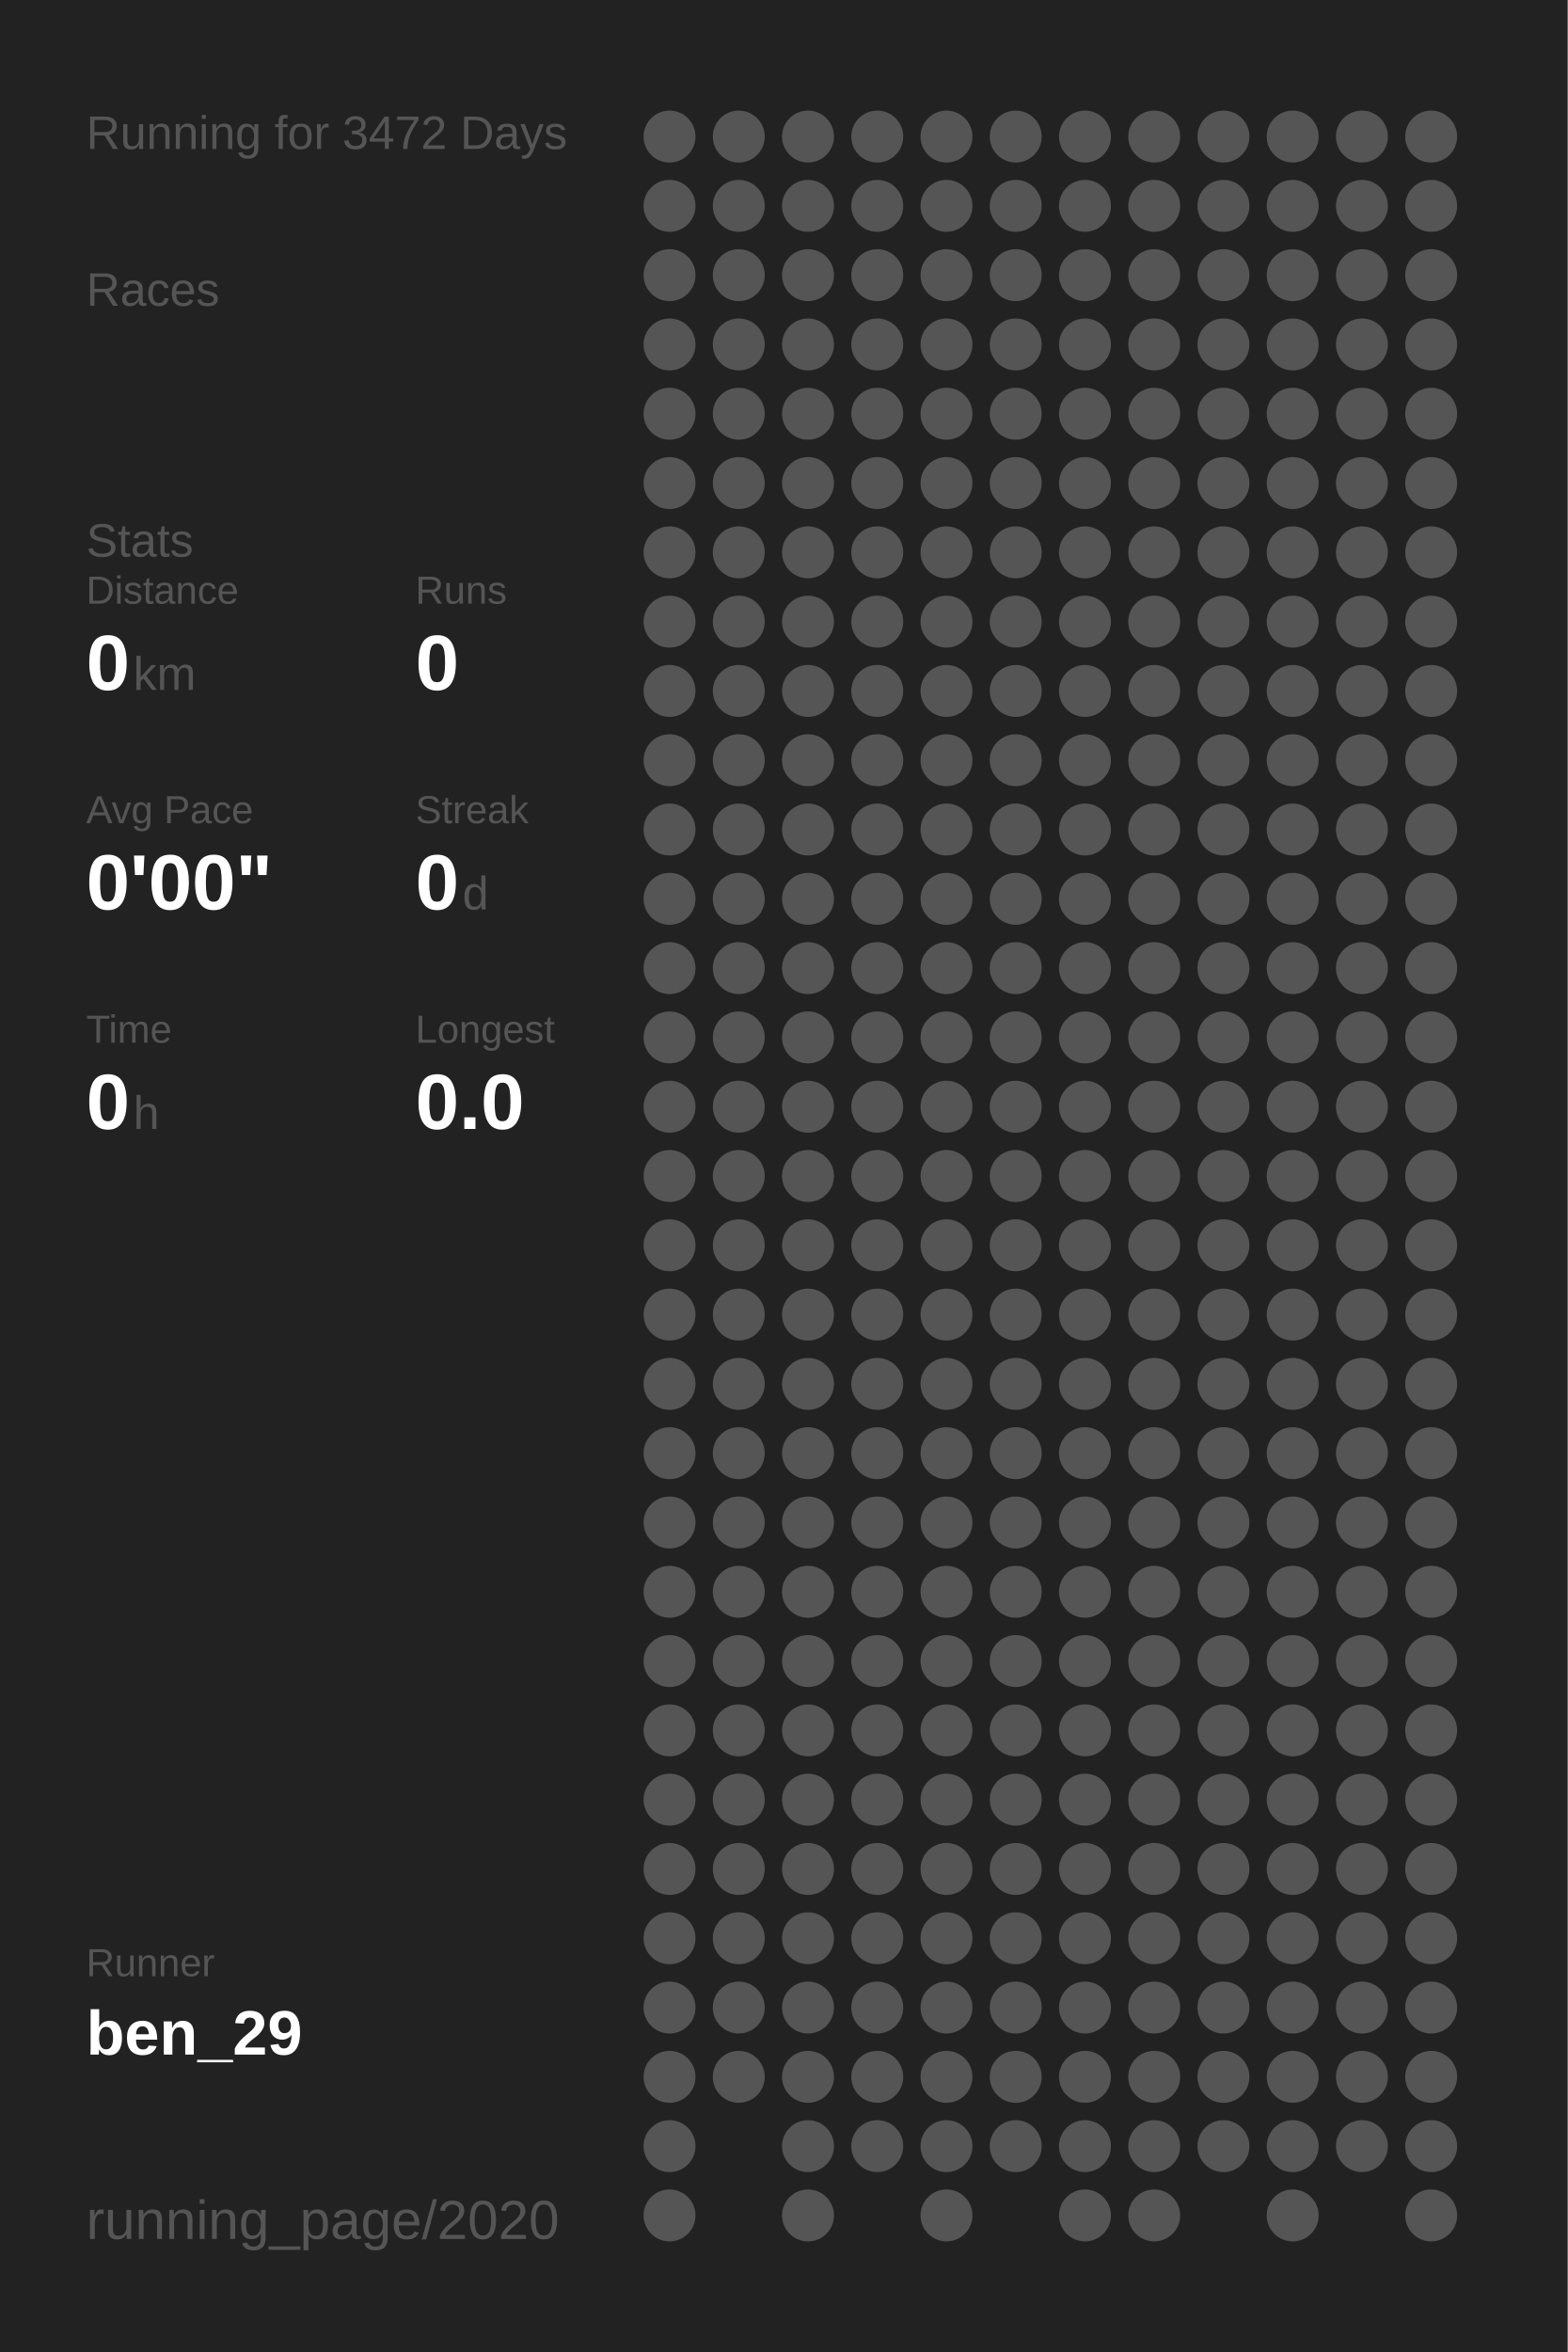
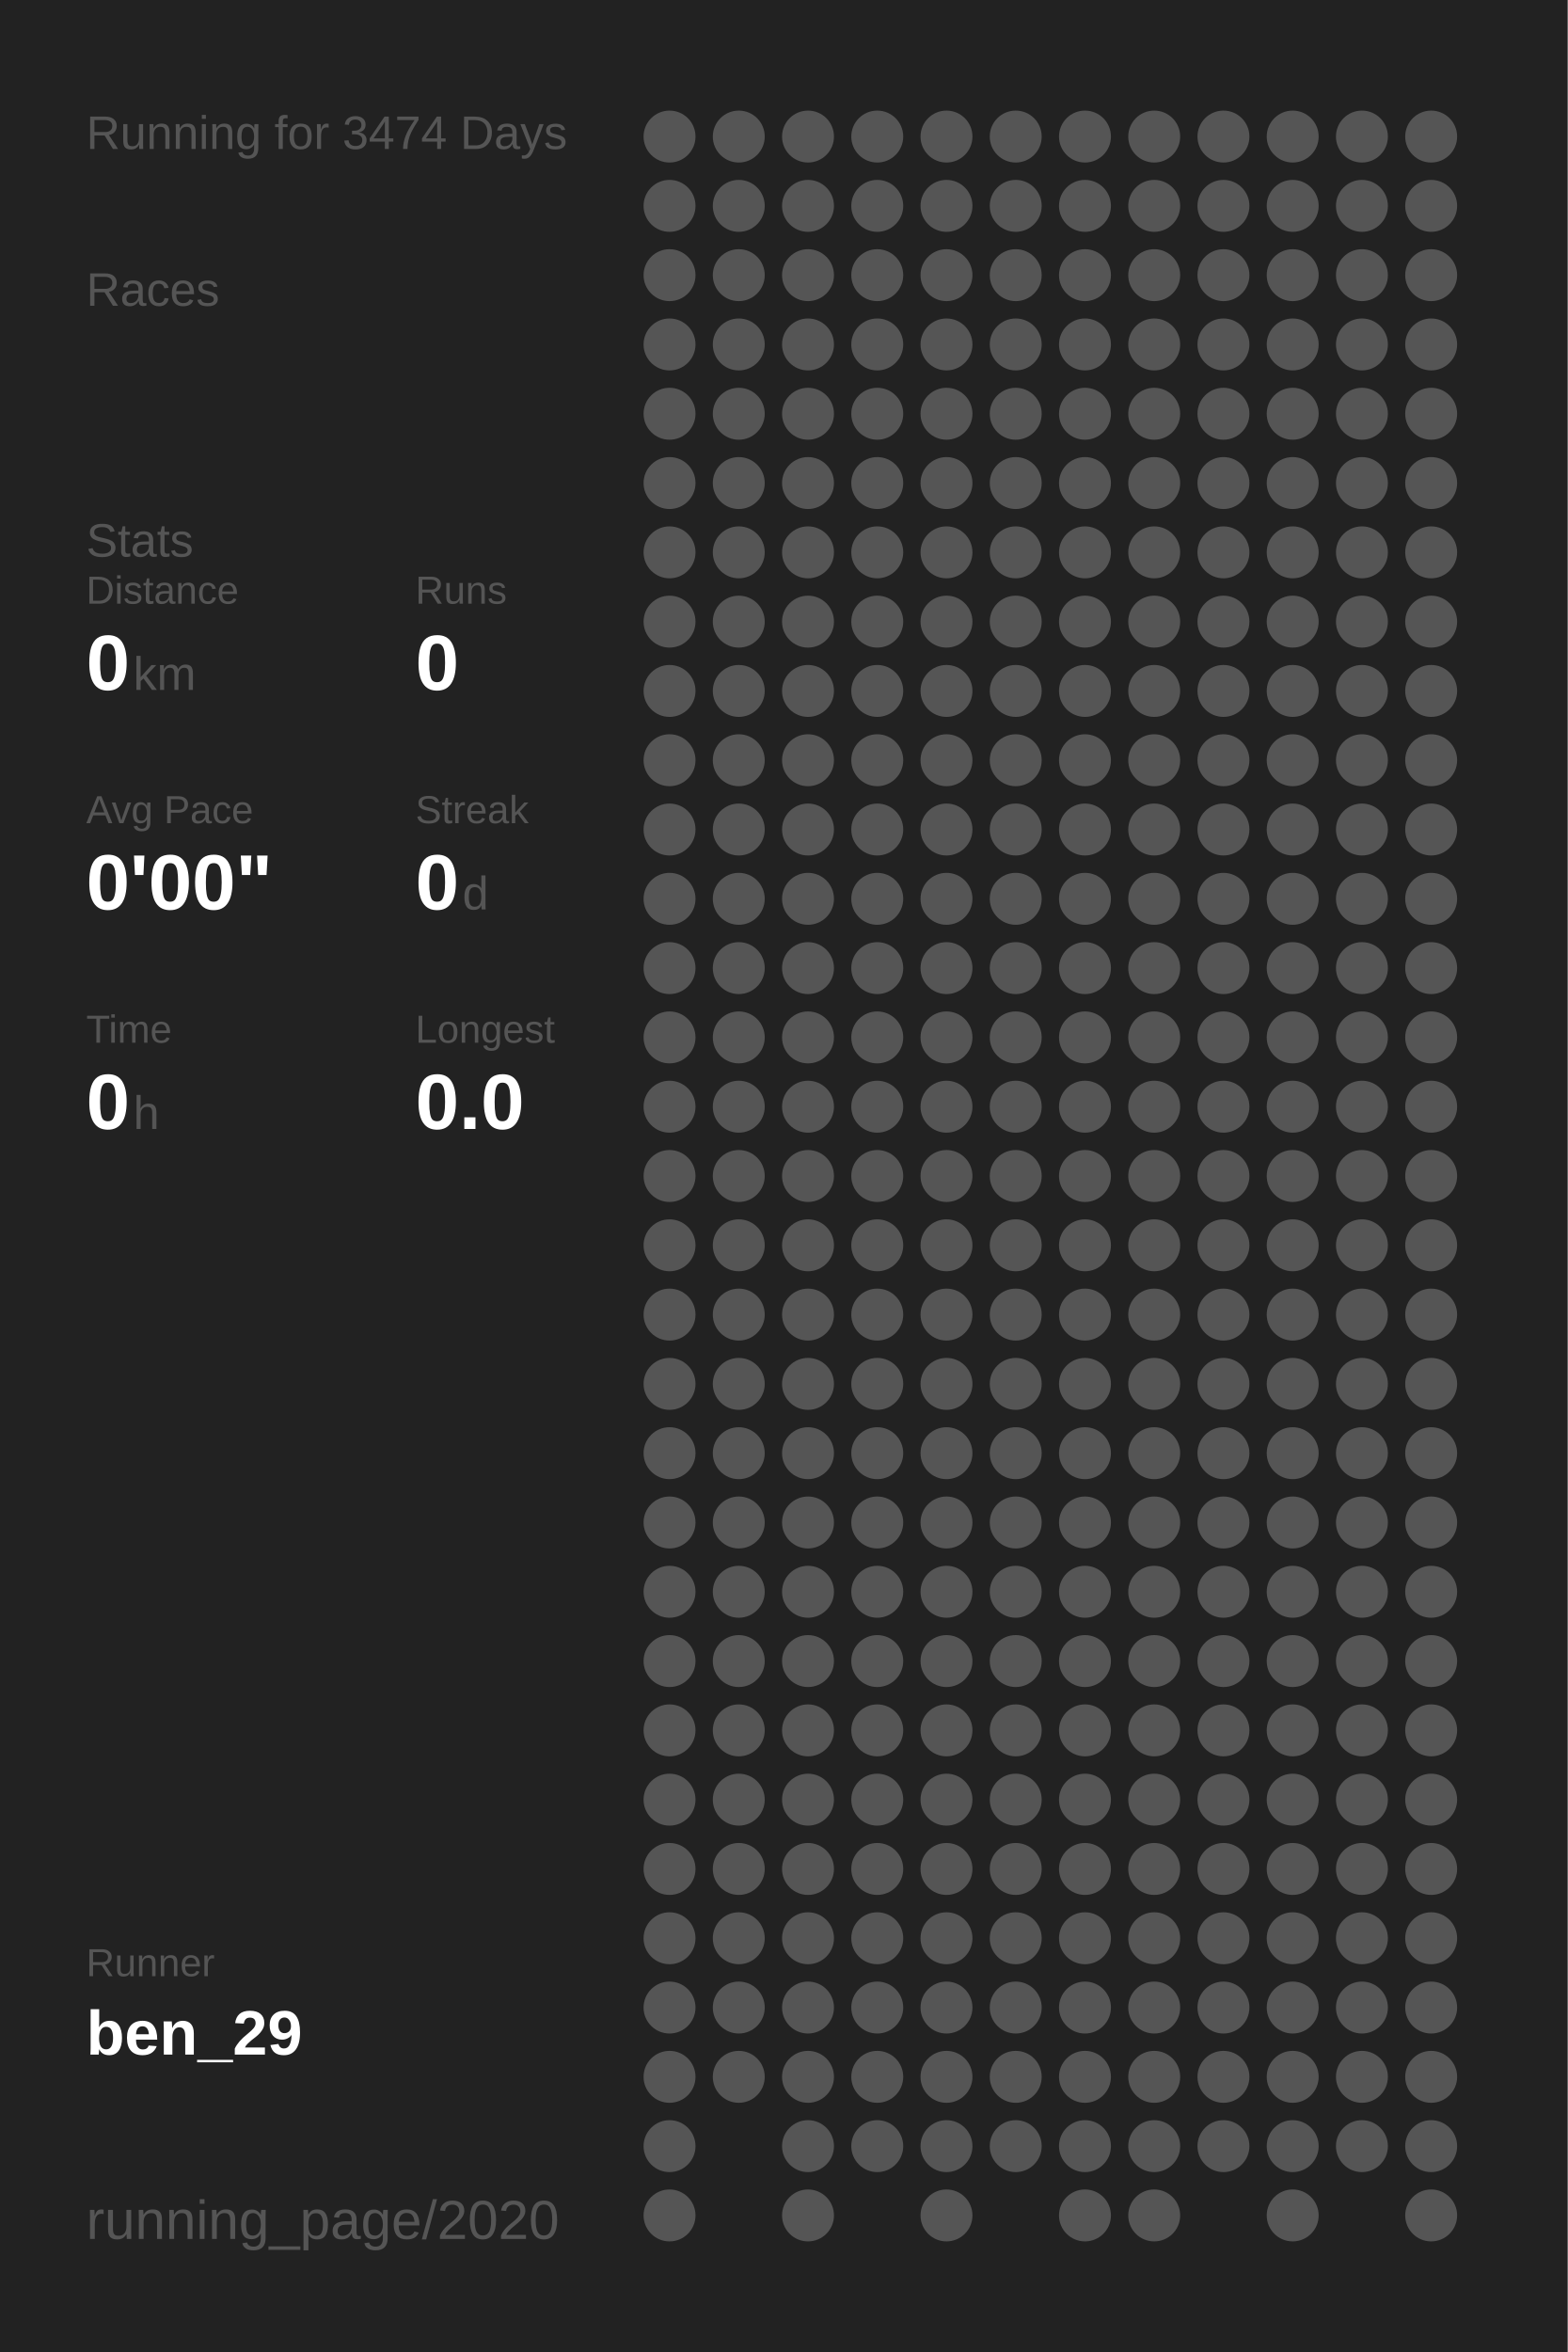
<svg xmlns="http://www.w3.org/2000/svg" baseProfile="full" height="300mm" version="1.1" viewBox="0,0,200,300" width="200mm">
  <defs />
  <rect fill="#222222" height="300" width="200" x="0" y="0" />
-   <text fill="#555555" style="font-size:6px; font-family:Arial;" x="11" y="19">Running for 3472 Days</text>
+   <text fill="#555555" style="font-size:6px; font-family:Arial;" x="11" y="19">Running for 3474 Days</text>
  <text fill="#555555" style="font-size:6px; font-family:Arial;" x="11" y="39">Races</text>
  <text fill="#555555" style="font-size:6px; font-family:Arial;" x="11" y="71">Stats</text>
  <text fill="#555555" style="font-size:5px; font-family:Arial;" x="11" y="77">Distance</text>
  <text fill="#FFFFFF" style="font-size:10px; font-family:Arial; font-weight:bold;" x="11" y="88">0</text>
  <text fill="#555555" style="font-size:6px; font-family:Arial;" x="17" y="88">km</text>
  <text fill="#555555" style="font-size:5px; font-family:Arial;" x="53" y="77">Runs</text>
  <text fill="#FFFFFF" style="font-size:10px; font-family:Arial; font-weight:bold;" x="53" y="88">0</text>
  <text fill="#555555" style="font-size:5px; font-family:Arial;" x="11" y="105">Avg Pace</text>
  <text fill="#FFFFFF" style="font-size:10px; font-family:Arial; font-weight:bold;" x="11" y="116">0'00"</text>
  <text fill="#555555" style="font-size:5px; font-family:Arial;" x="53" y="105">Streak</text>
  <text fill="#FFFFFF" style="font-size:10px; font-family:Arial; font-weight:bold;" x="53" y="116">0</text>
  <text fill="#555555" style="font-size:6px; font-family:Arial;" x="59" y="116">d</text>
  <text fill="#555555" style="font-size:5px; font-family:Arial;" x="11" y="133">Time</text>
  <text fill="#FFFFFF" style="font-size:10px; font-family:Arial; font-weight:bold;" x="11" y="144">0</text>
  <text fill="#555555" style="font-size:6px; font-family:Arial;" x="17" y="144">h</text>
  <text fill="#555555" style="font-size:5px; font-family:Arial;" x="53" y="133">Longest</text>
  <text fill="#FFFFFF" style="font-size:10px; font-family:Arial; font-weight:bold;" x="53" y="144">0.0</text>
  <text fill="#555555" style="font-size:5px; font-family:Arial;" x="11" y="252.065">Runner</text>
  <text fill="#FFFFFF" style="font-size:8px; font-family:Arial; font-weight:bold;" x="11" y="262.065">ben_29</text>
  <text fill="#555555" style="font-size:7px; font-family:Arial;" x="11" y="285.581">running_page/2020</text>
  <circle cx="85.417" cy="17.419" fill="#555555" r="3.312" />
  <circle cx="85.417" cy="26.258" fill="#555555" r="3.312" />
  <circle cx="85.417" cy="35.097" fill="#555555" r="3.312" />
  <circle cx="85.417" cy="43.935" fill="#555555" r="3.312" />
  <circle cx="85.417" cy="52.774" fill="#555555" r="3.312" />
  <circle cx="85.417" cy="61.613" fill="#555555" r="3.312" />
  <circle cx="85.417" cy="70.452" fill="#555555" r="3.312" />
  <circle cx="85.417" cy="79.29" fill="#555555" r="3.312" />
  <circle cx="85.417" cy="88.129" fill="#555555" r="3.312" />
  <circle cx="85.417" cy="96.968" fill="#555555" r="3.312" />
  <circle cx="85.417" cy="105.806" fill="#555555" r="3.312" />
  <circle cx="85.417" cy="114.645" fill="#555555" r="3.312" />
  <circle cx="85.417" cy="123.484" fill="#555555" r="3.312" />
  <circle cx="85.417" cy="132.323" fill="#555555" r="3.312" />
  <circle cx="85.417" cy="141.161" fill="#555555" r="3.312" />
  <circle cx="85.417" cy="150" fill="#555555" r="3.312" />
  <circle cx="85.417" cy="158.839" fill="#555555" r="3.312" />
  <circle cx="85.417" cy="167.677" fill="#555555" r="3.312" />
  <circle cx="85.417" cy="176.516" fill="#555555" r="3.312" />
  <circle cx="85.417" cy="185.355" fill="#555555" r="3.312" />
  <circle cx="85.417" cy="194.194" fill="#555555" r="3.312" />
  <circle cx="85.417" cy="203.032" fill="#555555" r="3.312" />
  <circle cx="85.417" cy="211.871" fill="#555555" r="3.312" />
  <circle cx="85.417" cy="220.71" fill="#555555" r="3.312" />
  <circle cx="85.417" cy="229.548" fill="#555555" r="3.312" />
  <circle cx="85.417" cy="238.387" fill="#555555" r="3.312" />
  <circle cx="85.417" cy="247.226" fill="#555555" r="3.312" />
  <circle cx="85.417" cy="256.065" fill="#555555" r="3.312" />
  <circle cx="85.417" cy="264.903" fill="#555555" r="3.312" />
  <circle cx="85.417" cy="273.742" fill="#555555" r="3.312" />
  <circle cx="85.417" cy="282.581" fill="#555555" r="3.312" />
  <circle cx="94.25" cy="17.419" fill="#555555" r="3.312" />
  <circle cx="94.25" cy="26.258" fill="#555555" r="3.312" />
  <circle cx="94.25" cy="35.097" fill="#555555" r="3.312" />
  <circle cx="94.25" cy="43.935" fill="#555555" r="3.312" />
  <circle cx="94.25" cy="52.774" fill="#555555" r="3.312" />
  <circle cx="94.25" cy="61.613" fill="#555555" r="3.312" />
  <circle cx="94.25" cy="70.452" fill="#555555" r="3.312" />
  <circle cx="94.25" cy="79.29" fill="#555555" r="3.312" />
  <circle cx="94.25" cy="88.129" fill="#555555" r="3.312" />
  <circle cx="94.25" cy="96.968" fill="#555555" r="3.312" />
  <circle cx="94.25" cy="105.806" fill="#555555" r="3.312" />
  <circle cx="94.25" cy="114.645" fill="#555555" r="3.312" />
  <circle cx="94.25" cy="123.484" fill="#555555" r="3.312" />
  <circle cx="94.25" cy="132.323" fill="#555555" r="3.312" />
  <circle cx="94.25" cy="141.161" fill="#555555" r="3.312" />
  <circle cx="94.25" cy="150" fill="#555555" r="3.312" />
  <circle cx="94.25" cy="158.839" fill="#555555" r="3.312" />
  <circle cx="94.25" cy="167.677" fill="#555555" r="3.312" />
  <circle cx="94.25" cy="176.516" fill="#555555" r="3.312" />
  <circle cx="94.25" cy="185.355" fill="#555555" r="3.312" />
  <circle cx="94.25" cy="194.194" fill="#555555" r="3.312" />
  <circle cx="94.25" cy="203.032" fill="#555555" r="3.312" />
  <circle cx="94.25" cy="211.871" fill="#555555" r="3.312" />
  <circle cx="94.25" cy="220.71" fill="#555555" r="3.312" />
  <circle cx="94.25" cy="229.548" fill="#555555" r="3.312" />
  <circle cx="94.25" cy="238.387" fill="#555555" r="3.312" />
  <circle cx="94.25" cy="247.226" fill="#555555" r="3.312" />
  <circle cx="94.25" cy="256.065" fill="#555555" r="3.312" />
  <circle cx="94.25" cy="264.903" fill="#555555" r="3.312" />
  <circle cx="103.083" cy="17.419" fill="#555555" r="3.312" />
  <circle cx="103.083" cy="26.258" fill="#555555" r="3.312" />
  <circle cx="103.083" cy="35.097" fill="#555555" r="3.312" />
  <circle cx="103.083" cy="43.935" fill="#555555" r="3.312" />
  <circle cx="103.083" cy="52.774" fill="#555555" r="3.312" />
  <circle cx="103.083" cy="61.613" fill="#555555" r="3.312" />
  <circle cx="103.083" cy="70.452" fill="#555555" r="3.312" />
  <circle cx="103.083" cy="79.29" fill="#555555" r="3.312" />
  <circle cx="103.083" cy="88.129" fill="#555555" r="3.312" />
  <circle cx="103.083" cy="96.968" fill="#555555" r="3.312" />
  <circle cx="103.083" cy="105.806" fill="#555555" r="3.312" />
  <circle cx="103.083" cy="114.645" fill="#555555" r="3.312" />
  <circle cx="103.083" cy="123.484" fill="#555555" r="3.312" />
  <circle cx="103.083" cy="132.323" fill="#555555" r="3.312" />
  <circle cx="103.083" cy="141.161" fill="#555555" r="3.312" />
  <circle cx="103.083" cy="150" fill="#555555" r="3.312" />
  <circle cx="103.083" cy="158.839" fill="#555555" r="3.312" />
  <circle cx="103.083" cy="167.677" fill="#555555" r="3.312" />
  <circle cx="103.083" cy="176.516" fill="#555555" r="3.312" />
  <circle cx="103.083" cy="185.355" fill="#555555" r="3.312" />
  <circle cx="103.083" cy="194.194" fill="#555555" r="3.312" />
  <circle cx="103.083" cy="203.032" fill="#555555" r="3.312" />
  <circle cx="103.083" cy="211.871" fill="#555555" r="3.312" />
  <circle cx="103.083" cy="220.71" fill="#555555" r="3.312" />
  <circle cx="103.083" cy="229.548" fill="#555555" r="3.312" />
  <circle cx="103.083" cy="238.387" fill="#555555" r="3.312" />
  <circle cx="103.083" cy="247.226" fill="#555555" r="3.312" />
  <circle cx="103.083" cy="256.065" fill="#555555" r="3.312" />
  <circle cx="103.083" cy="264.903" fill="#555555" r="3.312" />
  <circle cx="103.083" cy="273.742" fill="#555555" r="3.312" />
  <circle cx="103.083" cy="282.581" fill="#555555" r="3.312" />
  <circle cx="111.917" cy="17.419" fill="#555555" r="3.312" />
  <circle cx="111.917" cy="26.258" fill="#555555" r="3.312" />
  <circle cx="111.917" cy="35.097" fill="#555555" r="3.312" />
  <circle cx="111.917" cy="43.935" fill="#555555" r="3.312" />
  <circle cx="111.917" cy="52.774" fill="#555555" r="3.312" />
  <circle cx="111.917" cy="61.613" fill="#555555" r="3.312" />
  <circle cx="111.917" cy="70.452" fill="#555555" r="3.312" />
  <circle cx="111.917" cy="79.29" fill="#555555" r="3.312" />
  <circle cx="111.917" cy="88.129" fill="#555555" r="3.312" />
  <circle cx="111.917" cy="96.968" fill="#555555" r="3.312" />
  <circle cx="111.917" cy="105.806" fill="#555555" r="3.312" />
  <circle cx="111.917" cy="114.645" fill="#555555" r="3.312" />
  <circle cx="111.917" cy="123.484" fill="#555555" r="3.312" />
  <circle cx="111.917" cy="132.323" fill="#555555" r="3.312" />
  <circle cx="111.917" cy="141.161" fill="#555555" r="3.312" />
  <circle cx="111.917" cy="150" fill="#555555" r="3.312" />
  <circle cx="111.917" cy="158.839" fill="#555555" r="3.312" />
  <circle cx="111.917" cy="167.677" fill="#555555" r="3.312" />
  <circle cx="111.917" cy="176.516" fill="#555555" r="3.312" />
  <circle cx="111.917" cy="185.355" fill="#555555" r="3.312" />
  <circle cx="111.917" cy="194.194" fill="#555555" r="3.312" />
  <circle cx="111.917" cy="203.032" fill="#555555" r="3.312" />
  <circle cx="111.917" cy="211.871" fill="#555555" r="3.312" />
  <circle cx="111.917" cy="220.71" fill="#555555" r="3.312" />
  <circle cx="111.917" cy="229.548" fill="#555555" r="3.312" />
  <circle cx="111.917" cy="238.387" fill="#555555" r="3.312" />
  <circle cx="111.917" cy="247.226" fill="#555555" r="3.312" />
  <circle cx="111.917" cy="256.065" fill="#555555" r="3.312" />
  <circle cx="111.917" cy="264.903" fill="#555555" r="3.312" />
  <circle cx="111.917" cy="273.742" fill="#555555" r="3.312" />
  <circle cx="120.75" cy="17.419" fill="#555555" r="3.312" />
  <circle cx="120.75" cy="26.258" fill="#555555" r="3.312" />
  <circle cx="120.75" cy="35.097" fill="#555555" r="3.312" />
  <circle cx="120.75" cy="43.935" fill="#555555" r="3.312" />
  <circle cx="120.75" cy="52.774" fill="#555555" r="3.312" />
  <circle cx="120.75" cy="61.613" fill="#555555" r="3.312" />
  <circle cx="120.75" cy="70.452" fill="#555555" r="3.312" />
  <circle cx="120.75" cy="79.29" fill="#555555" r="3.312" />
  <circle cx="120.75" cy="88.129" fill="#555555" r="3.312" />
  <circle cx="120.75" cy="96.968" fill="#555555" r="3.312" />
  <circle cx="120.75" cy="105.806" fill="#555555" r="3.312" />
  <circle cx="120.75" cy="114.645" fill="#555555" r="3.312" />
  <circle cx="120.75" cy="123.484" fill="#555555" r="3.312" />
  <circle cx="120.75" cy="132.323" fill="#555555" r="3.312" />
  <circle cx="120.75" cy="141.161" fill="#555555" r="3.312" />
  <circle cx="120.75" cy="150" fill="#555555" r="3.312" />
  <circle cx="120.75" cy="158.839" fill="#555555" r="3.312" />
  <circle cx="120.75" cy="167.677" fill="#555555" r="3.312" />
  <circle cx="120.75" cy="176.516" fill="#555555" r="3.312" />
  <circle cx="120.75" cy="185.355" fill="#555555" r="3.312" />
  <circle cx="120.75" cy="194.194" fill="#555555" r="3.312" />
  <circle cx="120.75" cy="203.032" fill="#555555" r="3.312" />
  <circle cx="120.75" cy="211.871" fill="#555555" r="3.312" />
  <circle cx="120.75" cy="220.71" fill="#555555" r="3.312" />
  <circle cx="120.75" cy="229.548" fill="#555555" r="3.312" />
  <circle cx="120.75" cy="238.387" fill="#555555" r="3.312" />
  <circle cx="120.75" cy="247.226" fill="#555555" r="3.312" />
  <circle cx="120.75" cy="256.065" fill="#555555" r="3.312" />
  <circle cx="120.75" cy="264.903" fill="#555555" r="3.312" />
  <circle cx="120.75" cy="273.742" fill="#555555" r="3.312" />
  <circle cx="120.75" cy="282.581" fill="#555555" r="3.312" />
  <circle cx="129.583" cy="17.419" fill="#555555" r="3.312" />
  <circle cx="129.583" cy="26.258" fill="#555555" r="3.312" />
  <circle cx="129.583" cy="35.097" fill="#555555" r="3.312" />
  <circle cx="129.583" cy="43.935" fill="#555555" r="3.312" />
  <circle cx="129.583" cy="52.774" fill="#555555" r="3.312" />
  <circle cx="129.583" cy="61.613" fill="#555555" r="3.312" />
  <circle cx="129.583" cy="70.452" fill="#555555" r="3.312" />
  <circle cx="129.583" cy="79.29" fill="#555555" r="3.312" />
  <circle cx="129.583" cy="88.129" fill="#555555" r="3.312" />
  <circle cx="129.583" cy="96.968" fill="#555555" r="3.312" />
  <circle cx="129.583" cy="105.806" fill="#555555" r="3.312" />
  <circle cx="129.583" cy="114.645" fill="#555555" r="3.312" />
  <circle cx="129.583" cy="123.484" fill="#555555" r="3.312" />
  <circle cx="129.583" cy="132.323" fill="#555555" r="3.312" />
  <circle cx="129.583" cy="141.161" fill="#555555" r="3.312" />
  <circle cx="129.583" cy="150" fill="#555555" r="3.312" />
  <circle cx="129.583" cy="158.839" fill="#555555" r="3.312" />
  <circle cx="129.583" cy="167.677" fill="#555555" r="3.312" />
  <circle cx="129.583" cy="176.516" fill="#555555" r="3.312" />
  <circle cx="129.583" cy="185.355" fill="#555555" r="3.312" />
  <circle cx="129.583" cy="194.194" fill="#555555" r="3.312" />
  <circle cx="129.583" cy="203.032" fill="#555555" r="3.312" />
  <circle cx="129.583" cy="211.871" fill="#555555" r="3.312" />
  <circle cx="129.583" cy="220.71" fill="#555555" r="3.312" />
  <circle cx="129.583" cy="229.548" fill="#555555" r="3.312" />
  <circle cx="129.583" cy="238.387" fill="#555555" r="3.312" />
  <circle cx="129.583" cy="247.226" fill="#555555" r="3.312" />
  <circle cx="129.583" cy="256.065" fill="#555555" r="3.312" />
  <circle cx="129.583" cy="264.903" fill="#555555" r="3.312" />
  <circle cx="129.583" cy="273.742" fill="#555555" r="3.312" />
  <circle cx="138.417" cy="17.419" fill="#555555" r="3.312" />
  <circle cx="138.417" cy="26.258" fill="#555555" r="3.312" />
  <circle cx="138.417" cy="35.097" fill="#555555" r="3.312" />
  <circle cx="138.417" cy="43.935" fill="#555555" r="3.312" />
  <circle cx="138.417" cy="52.774" fill="#555555" r="3.312" />
  <circle cx="138.417" cy="61.613" fill="#555555" r="3.312" />
  <circle cx="138.417" cy="70.452" fill="#555555" r="3.312" />
  <circle cx="138.417" cy="79.29" fill="#555555" r="3.312" />
  <circle cx="138.417" cy="88.129" fill="#555555" r="3.312" />
  <circle cx="138.417" cy="96.968" fill="#555555" r="3.312" />
  <circle cx="138.417" cy="105.806" fill="#555555" r="3.312" />
  <circle cx="138.417" cy="114.645" fill="#555555" r="3.312" />
  <circle cx="138.417" cy="123.484" fill="#555555" r="3.312" />
  <circle cx="138.417" cy="132.323" fill="#555555" r="3.312" />
  <circle cx="138.417" cy="141.161" fill="#555555" r="3.312" />
  <circle cx="138.417" cy="150" fill="#555555" r="3.312" />
  <circle cx="138.417" cy="158.839" fill="#555555" r="3.312" />
  <circle cx="138.417" cy="167.677" fill="#555555" r="3.312" />
  <circle cx="138.417" cy="176.516" fill="#555555" r="3.312" />
  <circle cx="138.417" cy="185.355" fill="#555555" r="3.312" />
  <circle cx="138.417" cy="194.194" fill="#555555" r="3.312" />
  <circle cx="138.417" cy="203.032" fill="#555555" r="3.312" />
  <circle cx="138.417" cy="211.871" fill="#555555" r="3.312" />
  <circle cx="138.417" cy="220.71" fill="#555555" r="3.312" />
  <circle cx="138.417" cy="229.548" fill="#555555" r="3.312" />
  <circle cx="138.417" cy="238.387" fill="#555555" r="3.312" />
  <circle cx="138.417" cy="247.226" fill="#555555" r="3.312" />
  <circle cx="138.417" cy="256.065" fill="#555555" r="3.312" />
  <circle cx="138.417" cy="264.903" fill="#555555" r="3.312" />
  <circle cx="138.417" cy="273.742" fill="#555555" r="3.312" />
  <circle cx="138.417" cy="282.581" fill="#555555" r="3.312" />
  <circle cx="147.25" cy="17.419" fill="#555555" r="3.312" />
  <circle cx="147.25" cy="26.258" fill="#555555" r="3.312" />
  <circle cx="147.25" cy="35.097" fill="#555555" r="3.312" />
  <circle cx="147.25" cy="43.935" fill="#555555" r="3.312" />
  <circle cx="147.25" cy="52.774" fill="#555555" r="3.312" />
  <circle cx="147.25" cy="61.613" fill="#555555" r="3.312" />
  <circle cx="147.25" cy="70.452" fill="#555555" r="3.312" />
  <circle cx="147.25" cy="79.29" fill="#555555" r="3.312" />
  <circle cx="147.25" cy="88.129" fill="#555555" r="3.312" />
  <circle cx="147.25" cy="96.968" fill="#555555" r="3.312" />
  <circle cx="147.25" cy="105.806" fill="#555555" r="3.312" />
  <circle cx="147.25" cy="114.645" fill="#555555" r="3.312" />
  <circle cx="147.25" cy="123.484" fill="#555555" r="3.312" />
  <circle cx="147.25" cy="132.323" fill="#555555" r="3.312" />
  <circle cx="147.25" cy="141.161" fill="#555555" r="3.312" />
  <circle cx="147.25" cy="150" fill="#555555" r="3.312" />
  <circle cx="147.25" cy="158.839" fill="#555555" r="3.312" />
  <circle cx="147.25" cy="167.677" fill="#555555" r="3.312" />
  <circle cx="147.25" cy="176.516" fill="#555555" r="3.312" />
  <circle cx="147.25" cy="185.355" fill="#555555" r="3.312" />
  <circle cx="147.25" cy="194.194" fill="#555555" r="3.312" />
  <circle cx="147.25" cy="203.032" fill="#555555" r="3.312" />
  <circle cx="147.25" cy="211.871" fill="#555555" r="3.312" />
  <circle cx="147.25" cy="220.71" fill="#555555" r="3.312" />
  <circle cx="147.25" cy="229.548" fill="#555555" r="3.312" />
  <circle cx="147.25" cy="238.387" fill="#555555" r="3.312" />
  <circle cx="147.25" cy="247.226" fill="#555555" r="3.312" />
  <circle cx="147.25" cy="256.065" fill="#555555" r="3.312" />
  <circle cx="147.25" cy="264.903" fill="#555555" r="3.312" />
  <circle cx="147.25" cy="273.742" fill="#555555" r="3.312" />
  <circle cx="147.25" cy="282.581" fill="#555555" r="3.312" />
  <circle cx="156.083" cy="17.419" fill="#555555" r="3.312" />
  <circle cx="156.083" cy="26.258" fill="#555555" r="3.312" />
  <circle cx="156.083" cy="35.097" fill="#555555" r="3.312" />
  <circle cx="156.083" cy="43.935" fill="#555555" r="3.312" />
  <circle cx="156.083" cy="52.774" fill="#555555" r="3.312" />
  <circle cx="156.083" cy="61.613" fill="#555555" r="3.312" />
  <circle cx="156.083" cy="70.452" fill="#555555" r="3.312" />
  <circle cx="156.083" cy="79.29" fill="#555555" r="3.312" />
  <circle cx="156.083" cy="88.129" fill="#555555" r="3.312" />
  <circle cx="156.083" cy="96.968" fill="#555555" r="3.312" />
  <circle cx="156.083" cy="105.806" fill="#555555" r="3.312" />
  <circle cx="156.083" cy="114.645" fill="#555555" r="3.312" />
  <circle cx="156.083" cy="123.484" fill="#555555" r="3.312" />
  <circle cx="156.083" cy="132.323" fill="#555555" r="3.312" />
  <circle cx="156.083" cy="141.161" fill="#555555" r="3.312" />
  <circle cx="156.083" cy="150" fill="#555555" r="3.312" />
  <circle cx="156.083" cy="158.839" fill="#555555" r="3.312" />
  <circle cx="156.083" cy="167.677" fill="#555555" r="3.312" />
  <circle cx="156.083" cy="176.516" fill="#555555" r="3.312" />
  <circle cx="156.083" cy="185.355" fill="#555555" r="3.312" />
  <circle cx="156.083" cy="194.194" fill="#555555" r="3.312" />
  <circle cx="156.083" cy="203.032" fill="#555555" r="3.312" />
  <circle cx="156.083" cy="211.871" fill="#555555" r="3.312" />
  <circle cx="156.083" cy="220.71" fill="#555555" r="3.312" />
  <circle cx="156.083" cy="229.548" fill="#555555" r="3.312" />
  <circle cx="156.083" cy="238.387" fill="#555555" r="3.312" />
  <circle cx="156.083" cy="247.226" fill="#555555" r="3.312" />
  <circle cx="156.083" cy="256.065" fill="#555555" r="3.312" />
  <circle cx="156.083" cy="264.903" fill="#555555" r="3.312" />
  <circle cx="156.083" cy="273.742" fill="#555555" r="3.312" />
  <circle cx="164.917" cy="17.419" fill="#555555" r="3.312" />
  <circle cx="164.917" cy="26.258" fill="#555555" r="3.312" />
  <circle cx="164.917" cy="35.097" fill="#555555" r="3.312" />
  <circle cx="164.917" cy="43.935" fill="#555555" r="3.312" />
  <circle cx="164.917" cy="52.774" fill="#555555" r="3.312" />
  <circle cx="164.917" cy="61.613" fill="#555555" r="3.312" />
  <circle cx="164.917" cy="70.452" fill="#555555" r="3.312" />
  <circle cx="164.917" cy="79.29" fill="#555555" r="3.312" />
  <circle cx="164.917" cy="88.129" fill="#555555" r="3.312" />
  <circle cx="164.917" cy="96.968" fill="#555555" r="3.312" />
  <circle cx="164.917" cy="105.806" fill="#555555" r="3.312" />
  <circle cx="164.917" cy="114.645" fill="#555555" r="3.312" />
  <circle cx="164.917" cy="123.484" fill="#555555" r="3.312" />
  <circle cx="164.917" cy="132.323" fill="#555555" r="3.312" />
  <circle cx="164.917" cy="141.161" fill="#555555" r="3.312" />
  <circle cx="164.917" cy="150" fill="#555555" r="3.312" />
  <circle cx="164.917" cy="158.839" fill="#555555" r="3.312" />
  <circle cx="164.917" cy="167.677" fill="#555555" r="3.312" />
  <circle cx="164.917" cy="176.516" fill="#555555" r="3.312" />
  <circle cx="164.917" cy="185.355" fill="#555555" r="3.312" />
  <circle cx="164.917" cy="194.194" fill="#555555" r="3.312" />
  <circle cx="164.917" cy="203.032" fill="#555555" r="3.312" />
  <circle cx="164.917" cy="211.871" fill="#555555" r="3.312" />
  <circle cx="164.917" cy="220.71" fill="#555555" r="3.312" />
  <circle cx="164.917" cy="229.548" fill="#555555" r="3.312" />
  <circle cx="164.917" cy="238.387" fill="#555555" r="3.312" />
  <circle cx="164.917" cy="247.226" fill="#555555" r="3.312" />
  <circle cx="164.917" cy="256.065" fill="#555555" r="3.312" />
  <circle cx="164.917" cy="264.903" fill="#555555" r="3.312" />
  <circle cx="164.917" cy="273.742" fill="#555555" r="3.312" />
  <circle cx="164.917" cy="282.581" fill="#555555" r="3.312" />
  <circle cx="173.75" cy="17.419" fill="#555555" r="3.312" />
  <circle cx="173.75" cy="26.258" fill="#555555" r="3.312" />
  <circle cx="173.75" cy="35.097" fill="#555555" r="3.312" />
  <circle cx="173.75" cy="43.935" fill="#555555" r="3.312" />
  <circle cx="173.75" cy="52.774" fill="#555555" r="3.312" />
  <circle cx="173.75" cy="61.613" fill="#555555" r="3.312" />
  <circle cx="173.75" cy="70.452" fill="#555555" r="3.312" />
  <circle cx="173.75" cy="79.29" fill="#555555" r="3.312" />
  <circle cx="173.75" cy="88.129" fill="#555555" r="3.312" />
  <circle cx="173.75" cy="96.968" fill="#555555" r="3.312" />
  <circle cx="173.75" cy="105.806" fill="#555555" r="3.312" />
  <circle cx="173.75" cy="114.645" fill="#555555" r="3.312" />
  <circle cx="173.75" cy="123.484" fill="#555555" r="3.312" />
  <circle cx="173.75" cy="132.323" fill="#555555" r="3.312" />
  <circle cx="173.75" cy="141.161" fill="#555555" r="3.312" />
  <circle cx="173.75" cy="150" fill="#555555" r="3.312" />
  <circle cx="173.75" cy="158.839" fill="#555555" r="3.312" />
  <circle cx="173.75" cy="167.677" fill="#555555" r="3.312" />
  <circle cx="173.75" cy="176.516" fill="#555555" r="3.312" />
  <circle cx="173.75" cy="185.355" fill="#555555" r="3.312" />
  <circle cx="173.75" cy="194.194" fill="#555555" r="3.312" />
  <circle cx="173.75" cy="203.032" fill="#555555" r="3.312" />
  <circle cx="173.75" cy="211.871" fill="#555555" r="3.312" />
  <circle cx="173.75" cy="220.71" fill="#555555" r="3.312" />
  <circle cx="173.75" cy="229.548" fill="#555555" r="3.312" />
  <circle cx="173.75" cy="238.387" fill="#555555" r="3.312" />
  <circle cx="173.75" cy="247.226" fill="#555555" r="3.312" />
  <circle cx="173.75" cy="256.065" fill="#555555" r="3.312" />
  <circle cx="173.75" cy="264.903" fill="#555555" r="3.312" />
  <circle cx="173.75" cy="273.742" fill="#555555" r="3.312" />
  <circle cx="182.583" cy="17.419" fill="#555555" r="3.312" />
  <circle cx="182.583" cy="26.258" fill="#555555" r="3.312" />
  <circle cx="182.583" cy="35.097" fill="#555555" r="3.312" />
  <circle cx="182.583" cy="43.935" fill="#555555" r="3.312" />
  <circle cx="182.583" cy="52.774" fill="#555555" r="3.312" />
  <circle cx="182.583" cy="61.613" fill="#555555" r="3.312" />
  <circle cx="182.583" cy="70.452" fill="#555555" r="3.312" />
  <circle cx="182.583" cy="79.29" fill="#555555" r="3.312" />
  <circle cx="182.583" cy="88.129" fill="#555555" r="3.312" />
  <circle cx="182.583" cy="96.968" fill="#555555" r="3.312" />
  <circle cx="182.583" cy="105.806" fill="#555555" r="3.312" />
  <circle cx="182.583" cy="114.645" fill="#555555" r="3.312" />
  <circle cx="182.583" cy="123.484" fill="#555555" r="3.312" />
  <circle cx="182.583" cy="132.323" fill="#555555" r="3.312" />
  <circle cx="182.583" cy="141.161" fill="#555555" r="3.312" />
  <circle cx="182.583" cy="150" fill="#555555" r="3.312" />
  <circle cx="182.583" cy="158.839" fill="#555555" r="3.312" />
  <circle cx="182.583" cy="167.677" fill="#555555" r="3.312" />
  <circle cx="182.583" cy="176.516" fill="#555555" r="3.312" />
  <circle cx="182.583" cy="185.355" fill="#555555" r="3.312" />
  <circle cx="182.583" cy="194.194" fill="#555555" r="3.312" />
  <circle cx="182.583" cy="203.032" fill="#555555" r="3.312" />
  <circle cx="182.583" cy="211.871" fill="#555555" r="3.312" />
  <circle cx="182.583" cy="220.71" fill="#555555" r="3.312" />
  <circle cx="182.583" cy="229.548" fill="#555555" r="3.312" />
  <circle cx="182.583" cy="238.387" fill="#555555" r="3.312" />
  <circle cx="182.583" cy="247.226" fill="#555555" r="3.312" />
  <circle cx="182.583" cy="256.065" fill="#555555" r="3.312" />
  <circle cx="182.583" cy="264.903" fill="#555555" r="3.312" />
  <circle cx="182.583" cy="273.742" fill="#555555" r="3.312" />
  <circle cx="182.583" cy="282.581" fill="#555555" r="3.312" />
</svg>
